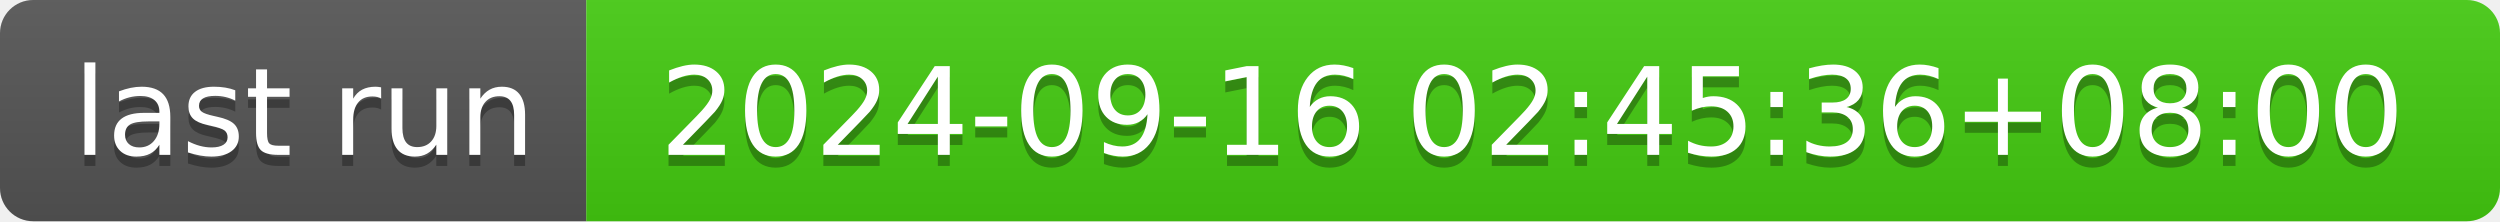
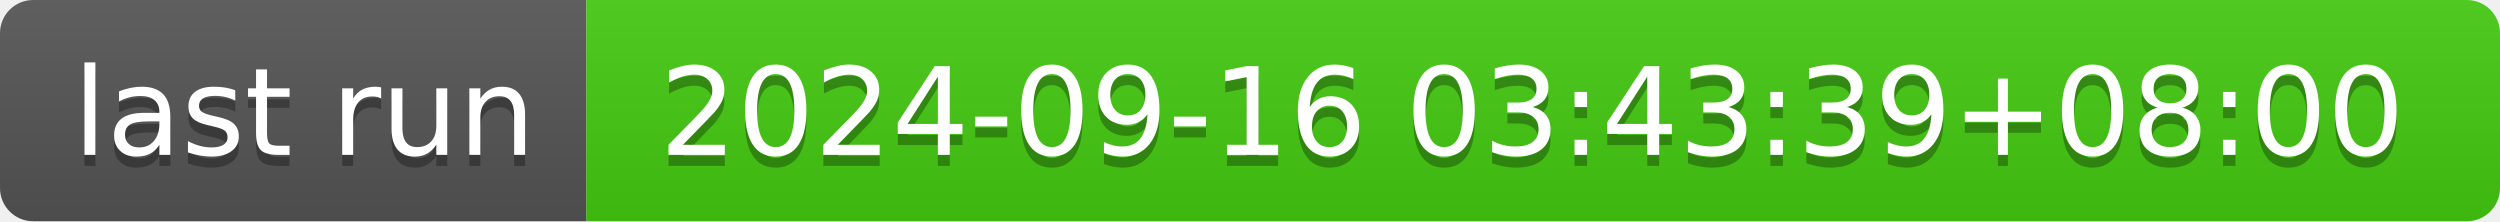
- <svg xmlns="http://www.w3.org/2000/svg" width="226" height="20" role="img" aria-label="last run: 2024-09-16 02:45:36+08:00">
+ <svg xmlns="http://www.w3.org/2000/svg" width="226" height="20" role="img" aria-label="last run: 2024-09-16 03:43:39+08:00">
  <linearGradient id="s" x2="0" y2="100%">
    <stop offset="0" stop-color="#bbb" stop-opacity=".1" />
    <stop offset="1" stop-opacity=".1" />
  </linearGradient>
  <clipPath id="r">
    <rect width="226" height="20" rx="3" fill="#fff" />
  </clipPath>
  <g clip-path="url(#r)">
    <rect width="53" height="20" fill="#555" />
    <rect x="53" width="173" height="20" fill="#4c1" />
    <rect width="226" height="20" fill="url(#s)" />
  </g>
  <g fill="#fff" text-anchor="middle" font-family="Verdana,Geneva,DejaVu Sans,sans-serif" text-rendering="geometricPrecision" font-size="110">
    <text aria-hidden="true" x="275" y="150" fill="#010101" fill-opacity=".3" transform="scale(.1)" textLength="430">last run</text>
    <text x="275" y="140" transform="scale(.1)" fill="#fff" textLength="430">last run</text>
-     <text aria-hidden="true" x="1385" y="150" fill="#010101" fill-opacity=".3" transform="scale(.1)" textLength="1630">2024-09-16 02:45:36+08:00</text>
-     <text x="1385" y="140" transform="scale(.1)" fill="#fff" textLength="1630">2024-09-16 02:45:36+08:00</text>
+     <text aria-hidden="true" x="1385" y="150" fill="#010101" fill-opacity=".3" transform="scale(.1)" textLength="1630">2024-09-16 03:43:39+08:00</text>
+     <text x="1385" y="140" transform="scale(.1)" fill="#fff" textLength="1630">2024-09-16 03:43:39+08:00</text>
  </g>
</svg>
